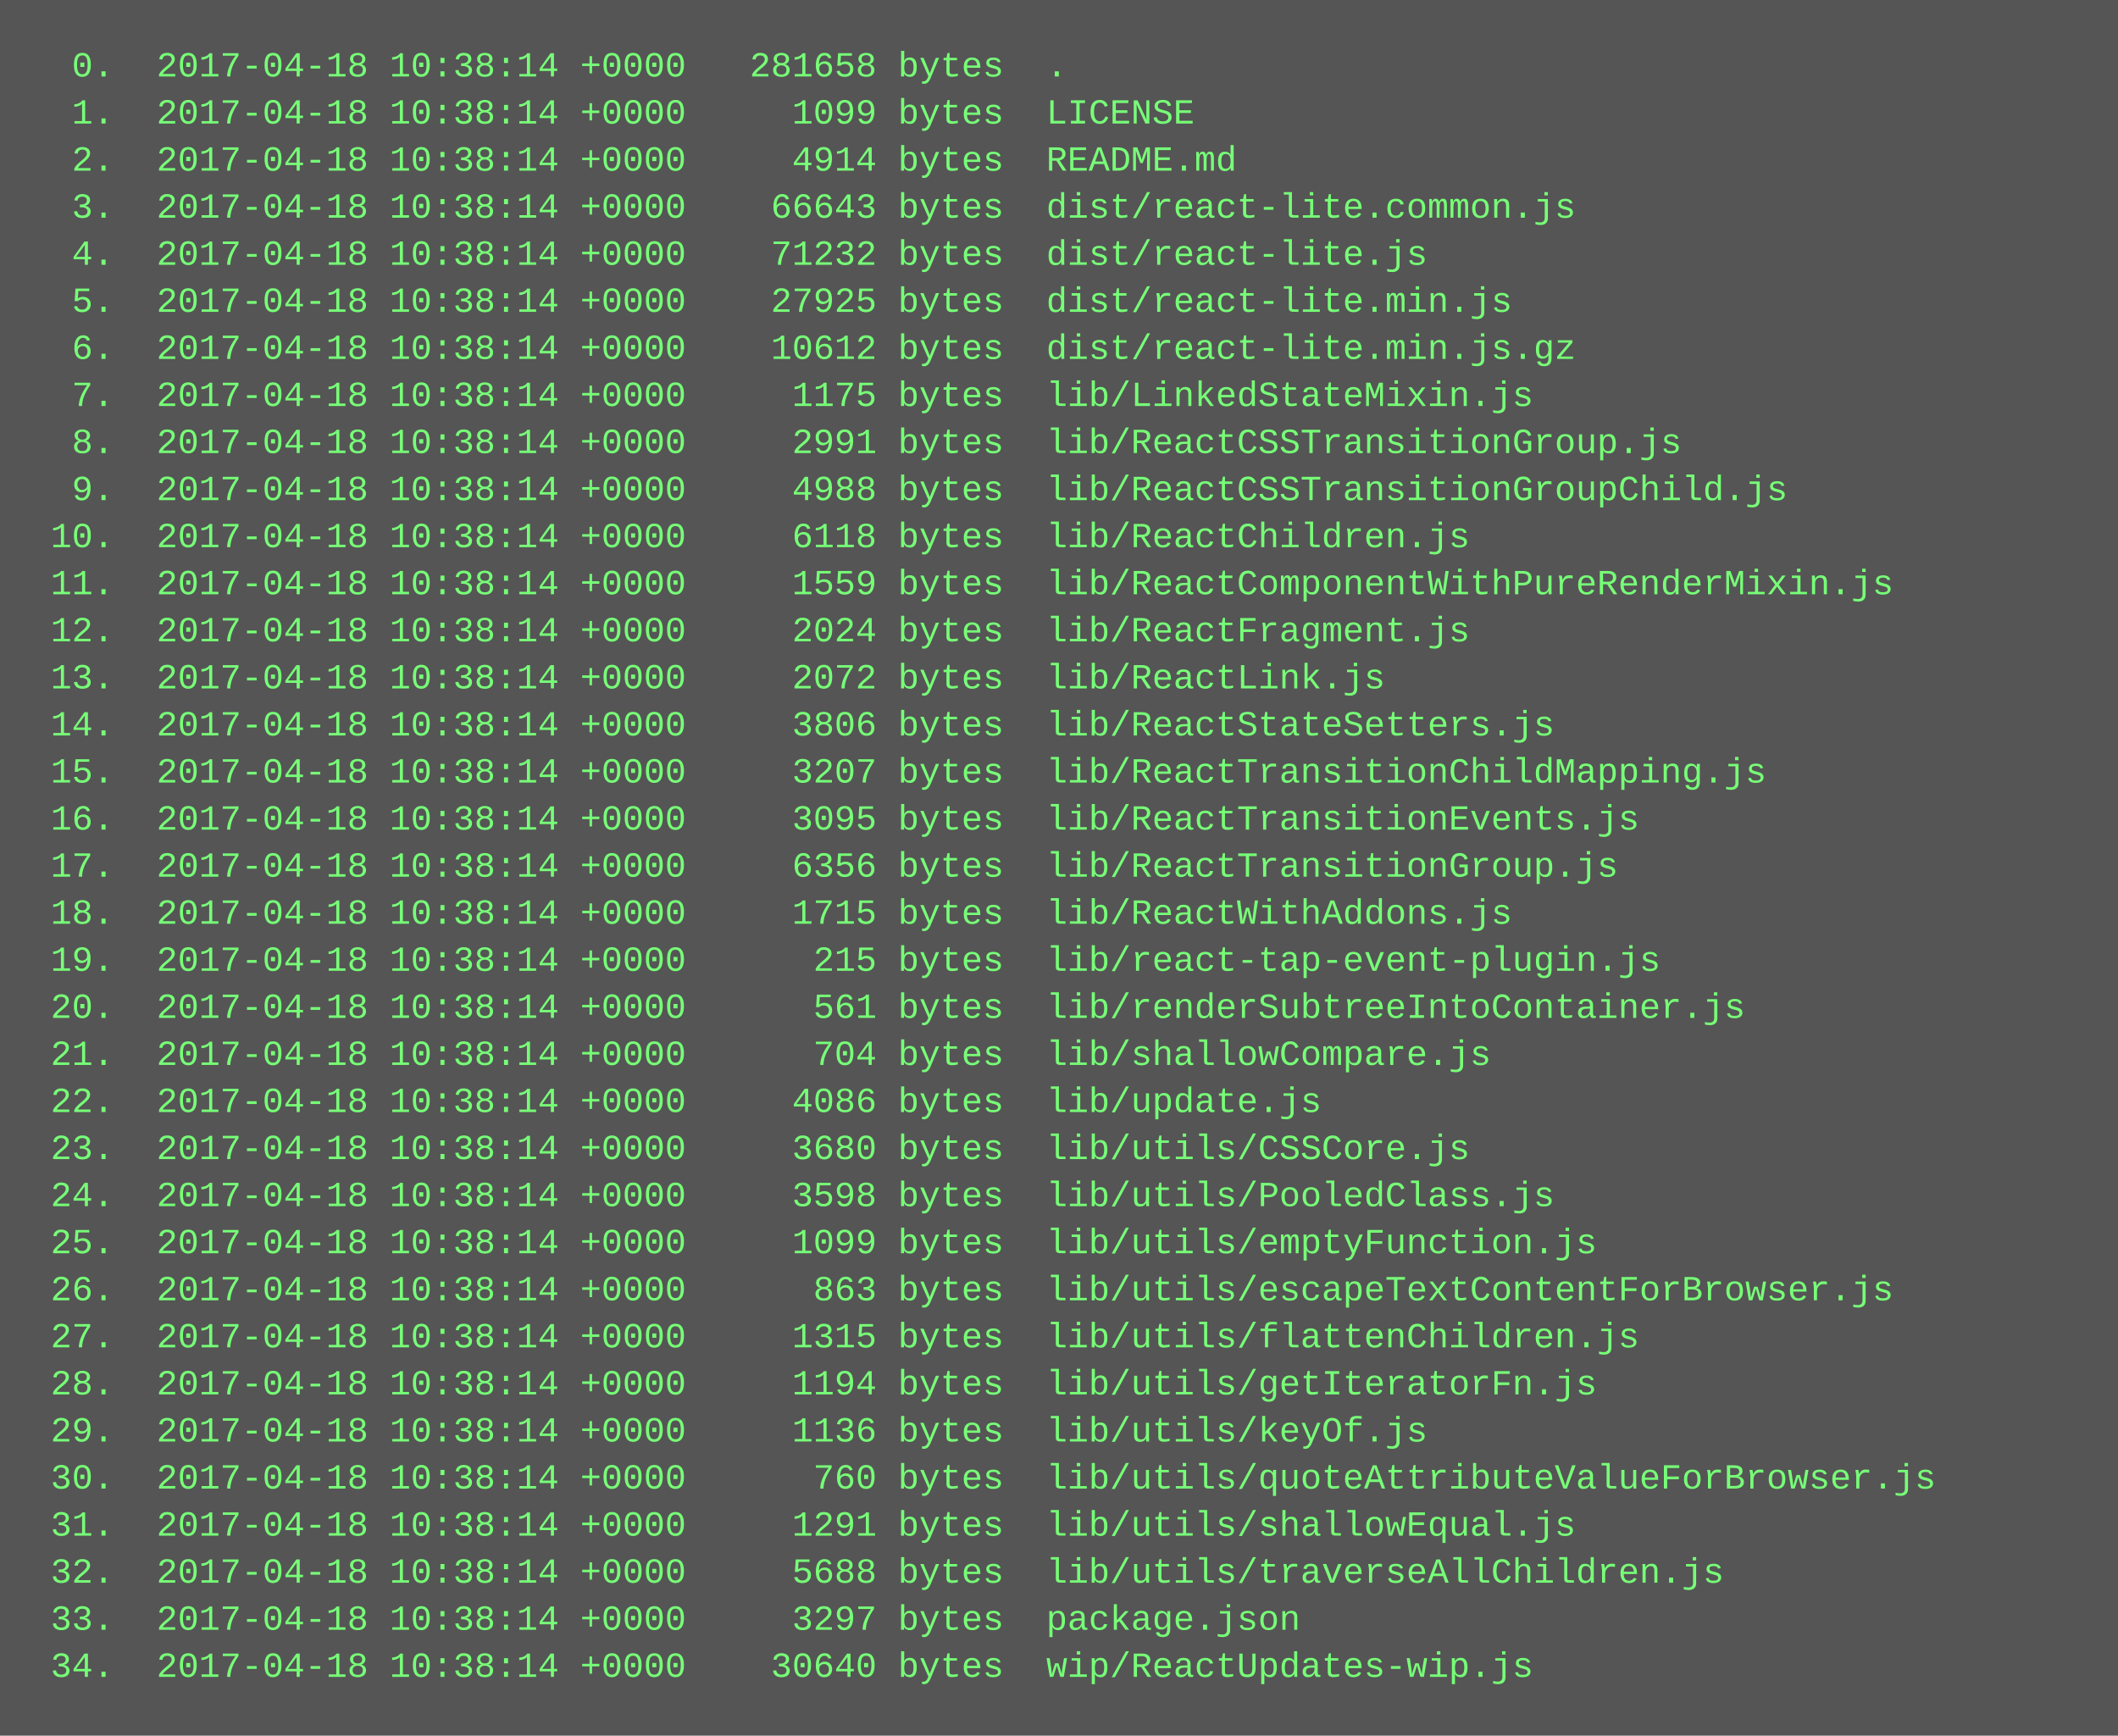
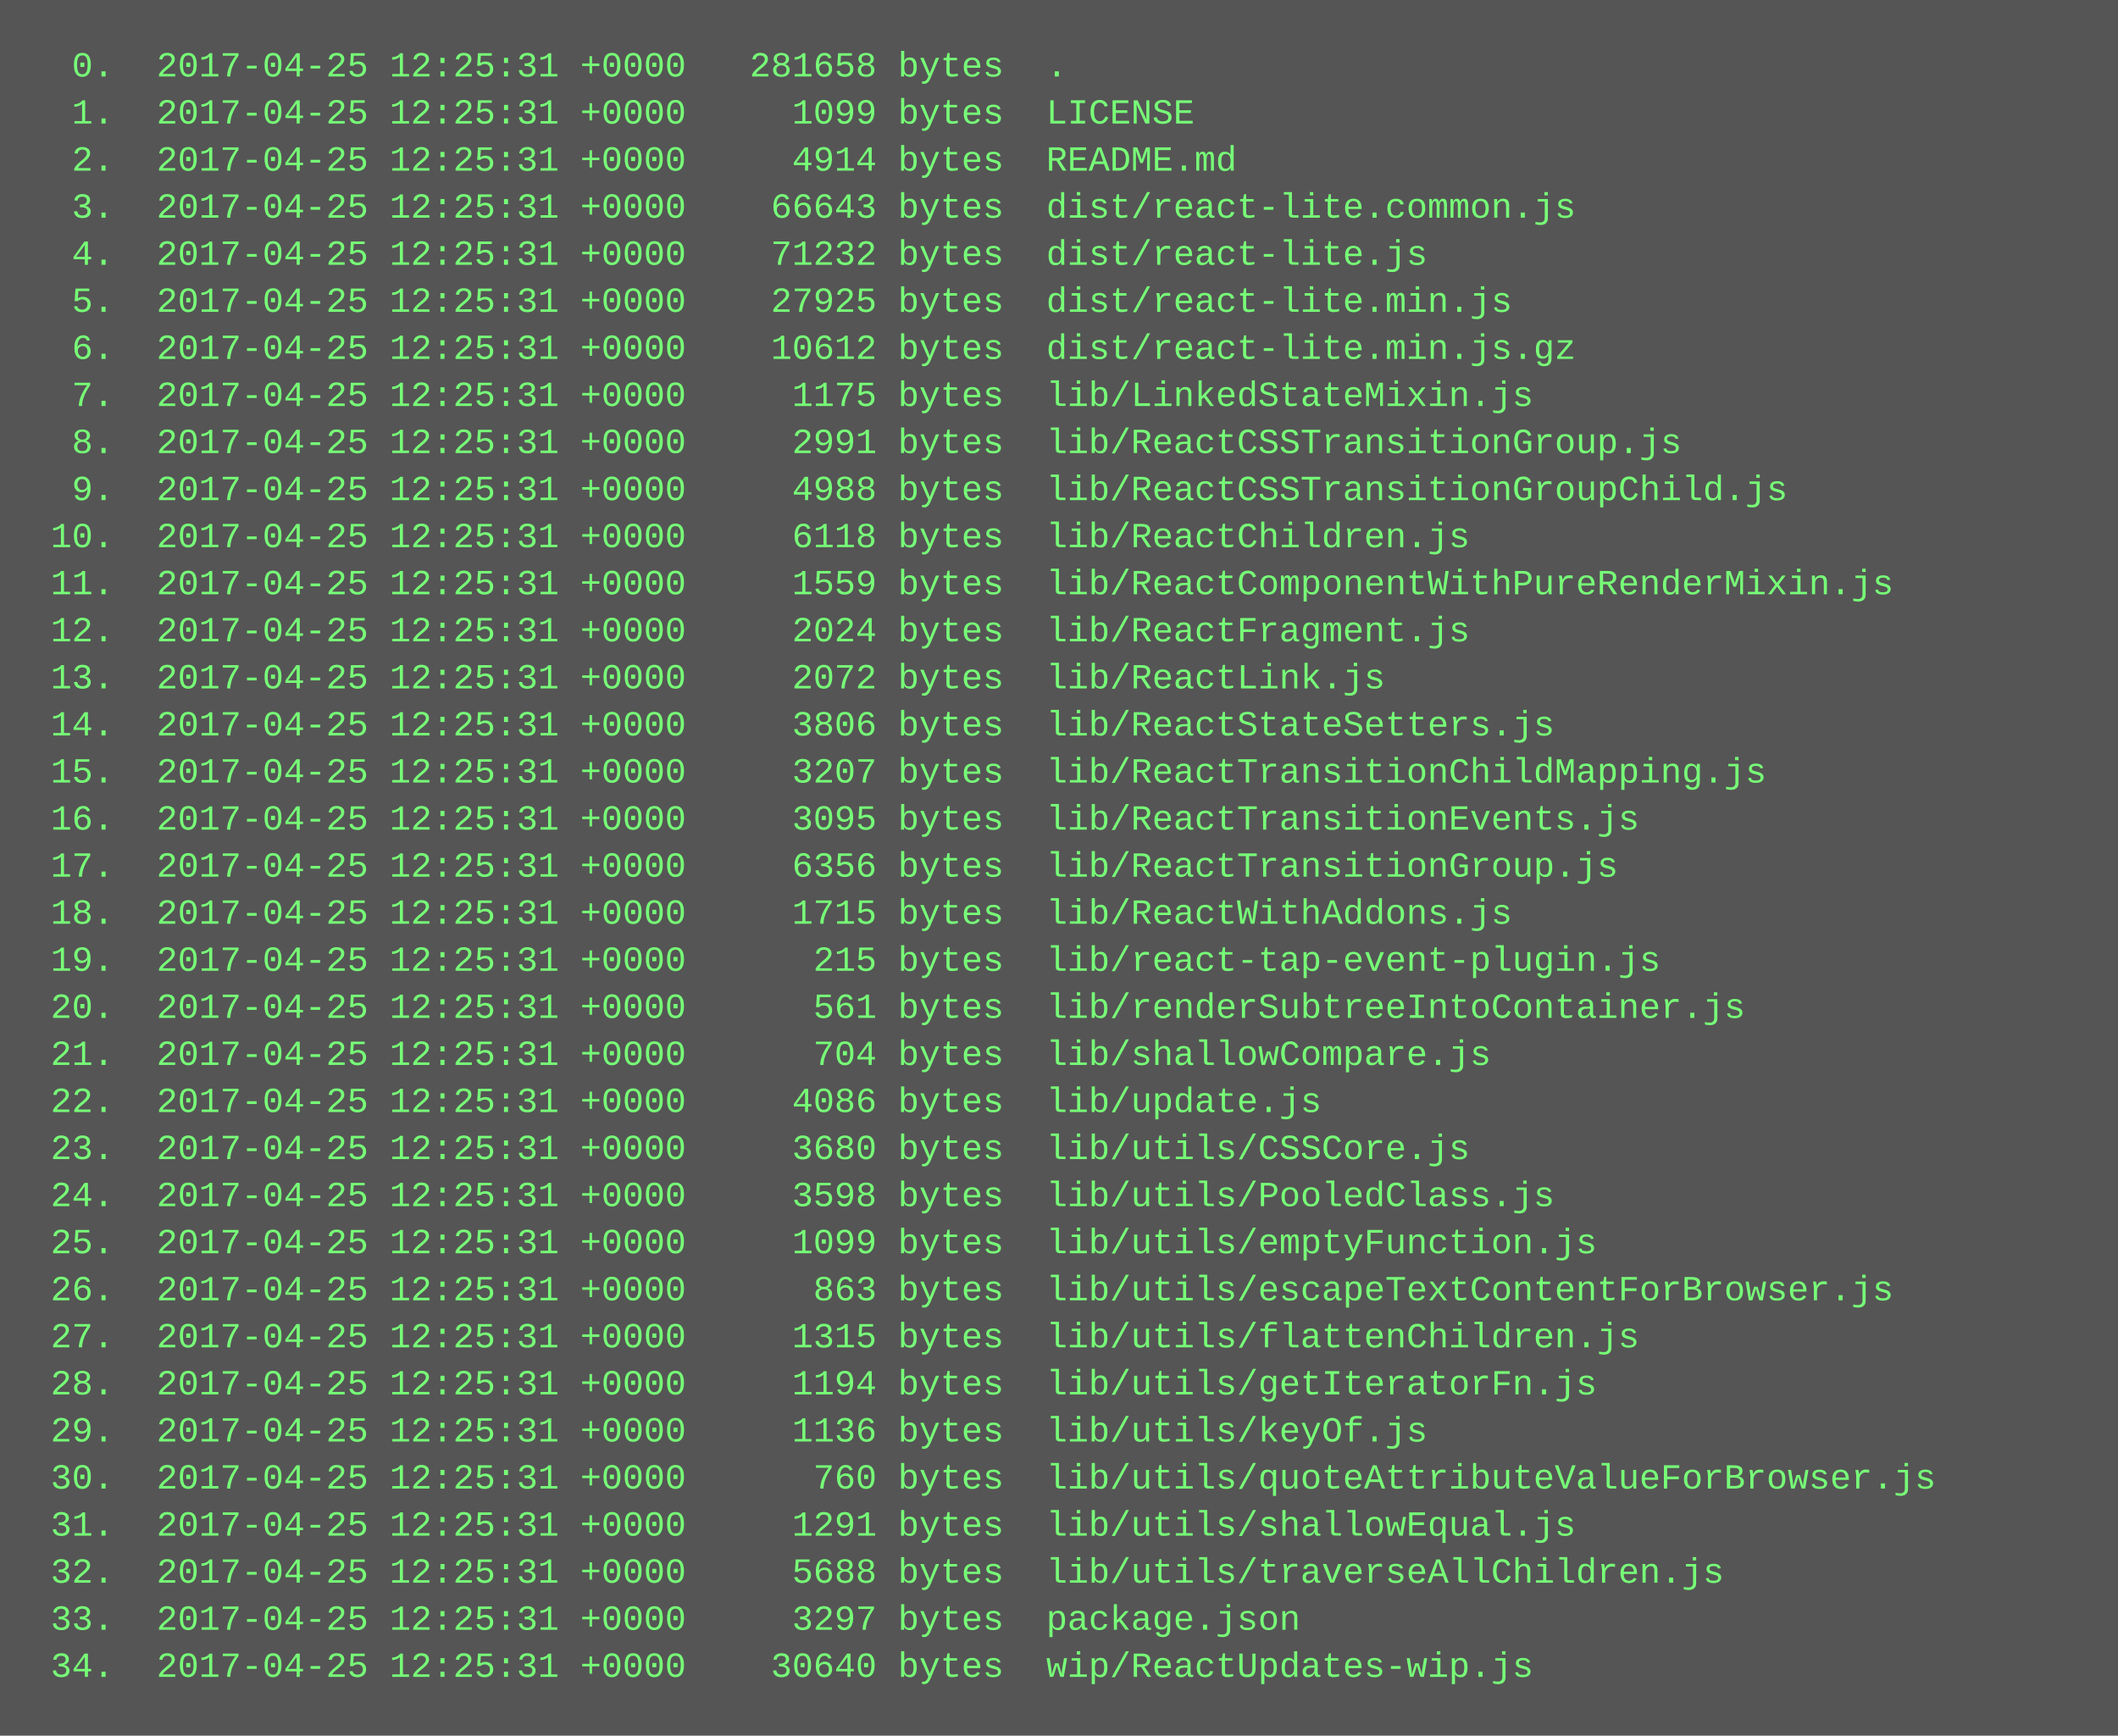
<svg xmlns="http://www.w3.org/2000/svg" height="590" width="720">
  <rect height="590" fill="#555" width="720" />
  <text fill="#7f7" font-family="Courier New" font-size="12" xml:space="preserve">
-     <tspan x="10" y="26">  0.  2017-04-18 10:38:14 +0000   281658 bytes  .</tspan>
-     <tspan x="10" y="42">  1.  2017-04-18 10:38:14 +0000     1099 bytes  LICENSE</tspan>
-     <tspan x="10" y="58">  2.  2017-04-18 10:38:14 +0000     4914 bytes  README.md</tspan>
-     <tspan x="10" y="74">  3.  2017-04-18 10:38:14 +0000    66643 bytes  dist/react-lite.common.js</tspan>
-     <tspan x="10" y="90">  4.  2017-04-18 10:38:14 +0000    71232 bytes  dist/react-lite.js</tspan>
-     <tspan x="10" y="106">  5.  2017-04-18 10:38:14 +0000    27925 bytes  dist/react-lite.min.js</tspan>
-     <tspan x="10" y="122">  6.  2017-04-18 10:38:14 +0000    10612 bytes  dist/react-lite.min.js.gz</tspan>
-     <tspan x="10" y="138">  7.  2017-04-18 10:38:14 +0000     1175 bytes  lib/LinkedStateMixin.js</tspan>
-     <tspan x="10" y="154">  8.  2017-04-18 10:38:14 +0000     2991 bytes  lib/ReactCSSTransitionGroup.js</tspan>
-     <tspan x="10" y="170">  9.  2017-04-18 10:38:14 +0000     4988 bytes  lib/ReactCSSTransitionGroupChild.js</tspan>
-     <tspan x="10" y="186"> 10.  2017-04-18 10:38:14 +0000     6118 bytes  lib/ReactChildren.js</tspan>
-     <tspan x="10" y="202"> 11.  2017-04-18 10:38:14 +0000     1559 bytes  lib/ReactComponentWithPureRenderMixin.js</tspan>
-     <tspan x="10" y="218"> 12.  2017-04-18 10:38:14 +0000     2024 bytes  lib/ReactFragment.js</tspan>
-     <tspan x="10" y="234"> 13.  2017-04-18 10:38:14 +0000     2072 bytes  lib/ReactLink.js</tspan>
-     <tspan x="10" y="250"> 14.  2017-04-18 10:38:14 +0000     3806 bytes  lib/ReactStateSetters.js</tspan>
-     <tspan x="10" y="266"> 15.  2017-04-18 10:38:14 +0000     3207 bytes  lib/ReactTransitionChildMapping.js</tspan>
-     <tspan x="10" y="282"> 16.  2017-04-18 10:38:14 +0000     3095 bytes  lib/ReactTransitionEvents.js</tspan>
-     <tspan x="10" y="298"> 17.  2017-04-18 10:38:14 +0000     6356 bytes  lib/ReactTransitionGroup.js</tspan>
-     <tspan x="10" y="314"> 18.  2017-04-18 10:38:14 +0000     1715 bytes  lib/ReactWithAddons.js</tspan>
-     <tspan x="10" y="330"> 19.  2017-04-18 10:38:14 +0000      215 bytes  lib/react-tap-event-plugin.js</tspan>
-     <tspan x="10" y="346"> 20.  2017-04-18 10:38:14 +0000      561 bytes  lib/renderSubtreeIntoContainer.js</tspan>
-     <tspan x="10" y="362"> 21.  2017-04-18 10:38:14 +0000      704 bytes  lib/shallowCompare.js</tspan>
-     <tspan x="10" y="378"> 22.  2017-04-18 10:38:14 +0000     4086 bytes  lib/update.js</tspan>
-     <tspan x="10" y="394"> 23.  2017-04-18 10:38:14 +0000     3680 bytes  lib/utils/CSSCore.js</tspan>
-     <tspan x="10" y="410"> 24.  2017-04-18 10:38:14 +0000     3598 bytes  lib/utils/PooledClass.js</tspan>
-     <tspan x="10" y="426"> 25.  2017-04-18 10:38:14 +0000     1099 bytes  lib/utils/emptyFunction.js</tspan>
-     <tspan x="10" y="442"> 26.  2017-04-18 10:38:14 +0000      863 bytes  lib/utils/escapeTextContentForBrowser.js</tspan>
-     <tspan x="10" y="458"> 27.  2017-04-18 10:38:14 +0000     1315 bytes  lib/utils/flattenChildren.js</tspan>
-     <tspan x="10" y="474"> 28.  2017-04-18 10:38:14 +0000     1194 bytes  lib/utils/getIteratorFn.js</tspan>
-     <tspan x="10" y="490"> 29.  2017-04-18 10:38:14 +0000     1136 bytes  lib/utils/keyOf.js</tspan>
-     <tspan x="10" y="506"> 30.  2017-04-18 10:38:14 +0000      760 bytes  lib/utils/quoteAttributeValueForBrowser.js</tspan>
-     <tspan x="10" y="522"> 31.  2017-04-18 10:38:14 +0000     1291 bytes  lib/utils/shallowEqual.js</tspan>
-     <tspan x="10" y="538"> 32.  2017-04-18 10:38:14 +0000     5688 bytes  lib/utils/traverseAllChildren.js</tspan>
-     <tspan x="10" y="554"> 33.  2017-04-18 10:38:14 +0000     3297 bytes  package.json</tspan>
-     <tspan x="10" y="570"> 34.  2017-04-18 10:38:14 +0000    30640 bytes  wip/ReactUpdates-wip.js</tspan>
+     <tspan x="10" y="26">  0.  2017-04-25 12:25:31 +0000   281658 bytes  .</tspan>
+     <tspan x="10" y="42">  1.  2017-04-25 12:25:31 +0000     1099 bytes  LICENSE</tspan>
+     <tspan x="10" y="58">  2.  2017-04-25 12:25:31 +0000     4914 bytes  README.md</tspan>
+     <tspan x="10" y="74">  3.  2017-04-25 12:25:31 +0000    66643 bytes  dist/react-lite.common.js</tspan>
+     <tspan x="10" y="90">  4.  2017-04-25 12:25:31 +0000    71232 bytes  dist/react-lite.js</tspan>
+     <tspan x="10" y="106">  5.  2017-04-25 12:25:31 +0000    27925 bytes  dist/react-lite.min.js</tspan>
+     <tspan x="10" y="122">  6.  2017-04-25 12:25:31 +0000    10612 bytes  dist/react-lite.min.js.gz</tspan>
+     <tspan x="10" y="138">  7.  2017-04-25 12:25:31 +0000     1175 bytes  lib/LinkedStateMixin.js</tspan>
+     <tspan x="10" y="154">  8.  2017-04-25 12:25:31 +0000     2991 bytes  lib/ReactCSSTransitionGroup.js</tspan>
+     <tspan x="10" y="170">  9.  2017-04-25 12:25:31 +0000     4988 bytes  lib/ReactCSSTransitionGroupChild.js</tspan>
+     <tspan x="10" y="186"> 10.  2017-04-25 12:25:31 +0000     6118 bytes  lib/ReactChildren.js</tspan>
+     <tspan x="10" y="202"> 11.  2017-04-25 12:25:31 +0000     1559 bytes  lib/ReactComponentWithPureRenderMixin.js</tspan>
+     <tspan x="10" y="218"> 12.  2017-04-25 12:25:31 +0000     2024 bytes  lib/ReactFragment.js</tspan>
+     <tspan x="10" y="234"> 13.  2017-04-25 12:25:31 +0000     2072 bytes  lib/ReactLink.js</tspan>
+     <tspan x="10" y="250"> 14.  2017-04-25 12:25:31 +0000     3806 bytes  lib/ReactStateSetters.js</tspan>
+     <tspan x="10" y="266"> 15.  2017-04-25 12:25:31 +0000     3207 bytes  lib/ReactTransitionChildMapping.js</tspan>
+     <tspan x="10" y="282"> 16.  2017-04-25 12:25:31 +0000     3095 bytes  lib/ReactTransitionEvents.js</tspan>
+     <tspan x="10" y="298"> 17.  2017-04-25 12:25:31 +0000     6356 bytes  lib/ReactTransitionGroup.js</tspan>
+     <tspan x="10" y="314"> 18.  2017-04-25 12:25:31 +0000     1715 bytes  lib/ReactWithAddons.js</tspan>
+     <tspan x="10" y="330"> 19.  2017-04-25 12:25:31 +0000      215 bytes  lib/react-tap-event-plugin.js</tspan>
+     <tspan x="10" y="346"> 20.  2017-04-25 12:25:31 +0000      561 bytes  lib/renderSubtreeIntoContainer.js</tspan>
+     <tspan x="10" y="362"> 21.  2017-04-25 12:25:31 +0000      704 bytes  lib/shallowCompare.js</tspan>
+     <tspan x="10" y="378"> 22.  2017-04-25 12:25:31 +0000     4086 bytes  lib/update.js</tspan>
+     <tspan x="10" y="394"> 23.  2017-04-25 12:25:31 +0000     3680 bytes  lib/utils/CSSCore.js</tspan>
+     <tspan x="10" y="410"> 24.  2017-04-25 12:25:31 +0000     3598 bytes  lib/utils/PooledClass.js</tspan>
+     <tspan x="10" y="426"> 25.  2017-04-25 12:25:31 +0000     1099 bytes  lib/utils/emptyFunction.js</tspan>
+     <tspan x="10" y="442"> 26.  2017-04-25 12:25:31 +0000      863 bytes  lib/utils/escapeTextContentForBrowser.js</tspan>
+     <tspan x="10" y="458"> 27.  2017-04-25 12:25:31 +0000     1315 bytes  lib/utils/flattenChildren.js</tspan>
+     <tspan x="10" y="474"> 28.  2017-04-25 12:25:31 +0000     1194 bytes  lib/utils/getIteratorFn.js</tspan>
+     <tspan x="10" y="490"> 29.  2017-04-25 12:25:31 +0000     1136 bytes  lib/utils/keyOf.js</tspan>
+     <tspan x="10" y="506"> 30.  2017-04-25 12:25:31 +0000      760 bytes  lib/utils/quoteAttributeValueForBrowser.js</tspan>
+     <tspan x="10" y="522"> 31.  2017-04-25 12:25:31 +0000     1291 bytes  lib/utils/shallowEqual.js</tspan>
+     <tspan x="10" y="538"> 32.  2017-04-25 12:25:31 +0000     5688 bytes  lib/utils/traverseAllChildren.js</tspan>
+     <tspan x="10" y="554"> 33.  2017-04-25 12:25:31 +0000     3297 bytes  package.json</tspan>
+     <tspan x="10" y="570"> 34.  2017-04-25 12:25:31 +0000    30640 bytes  wip/ReactUpdates-wip.js</tspan>
  </text>
</svg>
